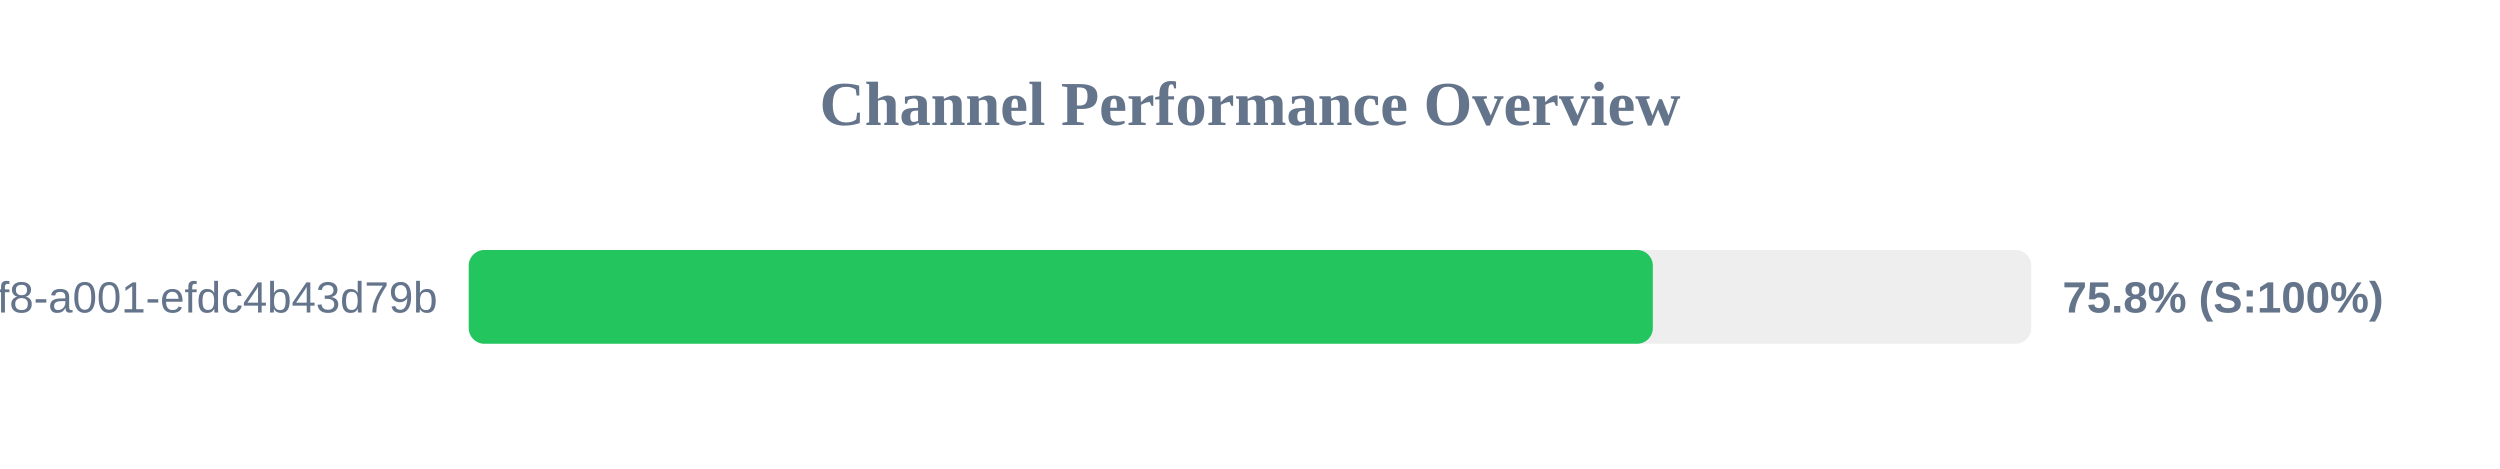
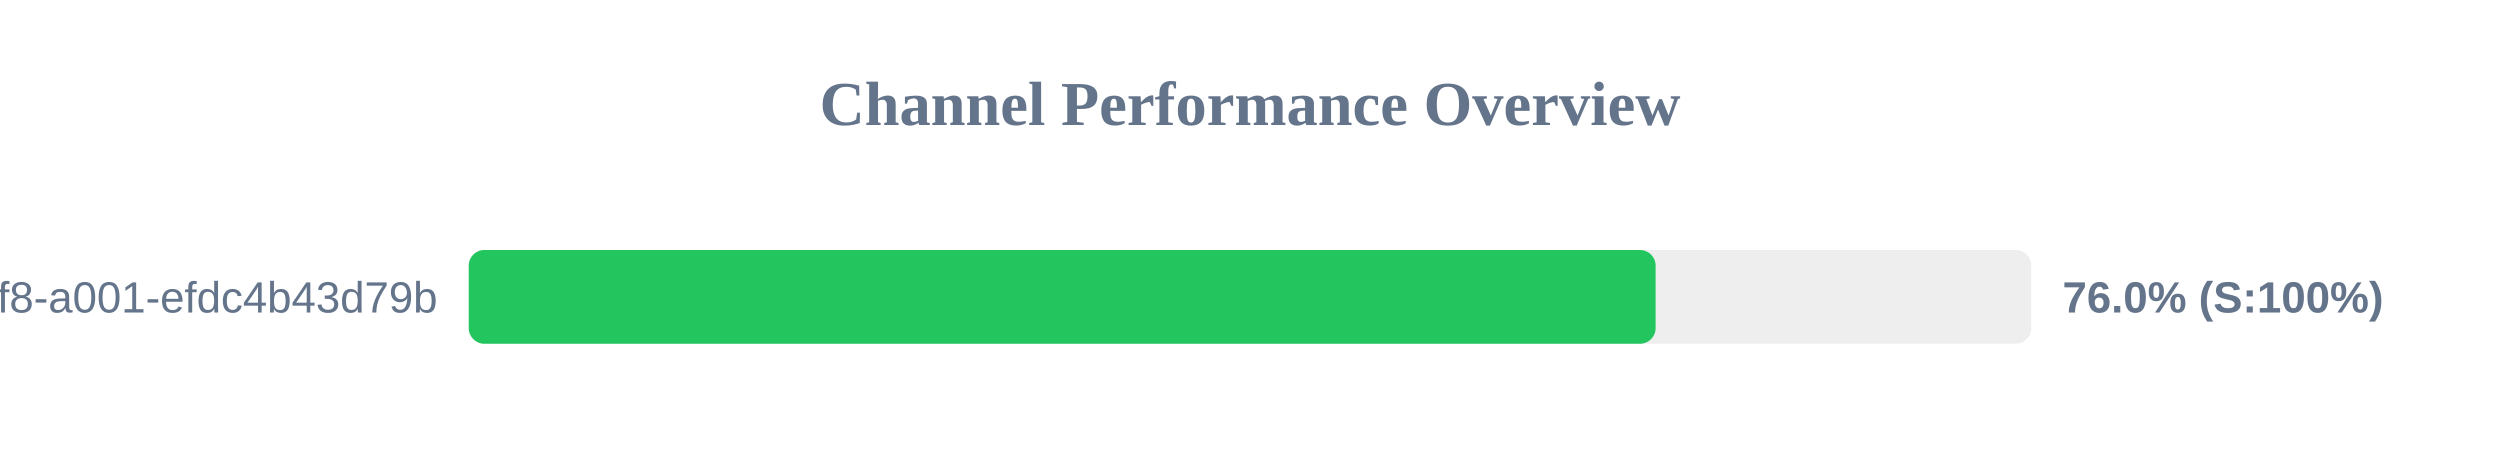
<svg xmlns="http://www.w3.org/2000/svg" width="800" height="150" version="1.1">
  <style>
        .row { font: 14px Arial; fill: #64748b; }
        .score { font: bold 14px Arial; fill: #64748b; }
    </style>
  <text x="400" y="40" text-anchor="middle" font-size="20px" font-weight="bold" fill="#64748b">Channel Performance Overview</text>
  <rect x="150" y="80" width="500" height="30" fill="#eee" rx="5" />
-   <rect x="150" y="80" width="378.9" height="30" fill="#22c55e" rx="5" />
+   <rect x="150" y="80" width="379.8" height="30" fill="#22c55e" rx="5" />
  <text x="140" y="100" text-anchor="end" class="row">?uuid=1fdb6b30-5371-4ff8-a001-efdc4b43d79b</text>
-   <text x="660" y="100" text-anchor="start" class="score">75.8% (S:100%)</text>
+   <text x="660" y="100" text-anchor="start" class="score">76.0% (S:100%)</text>
</svg>
